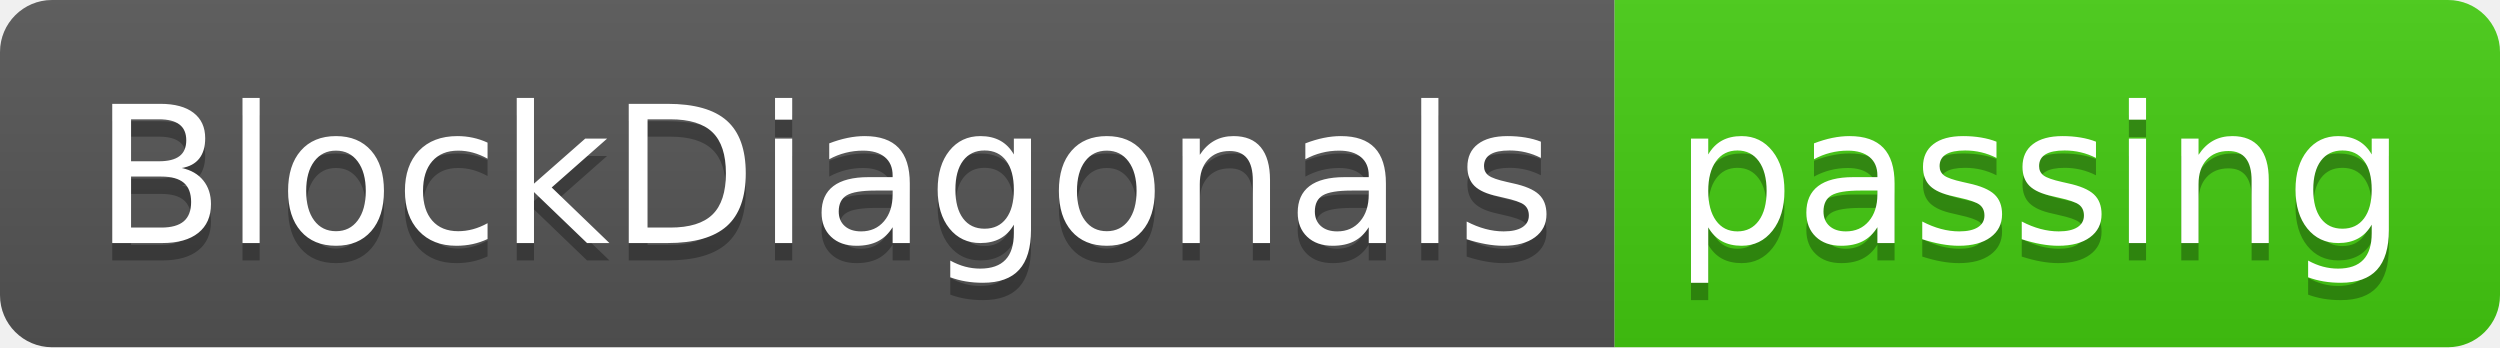
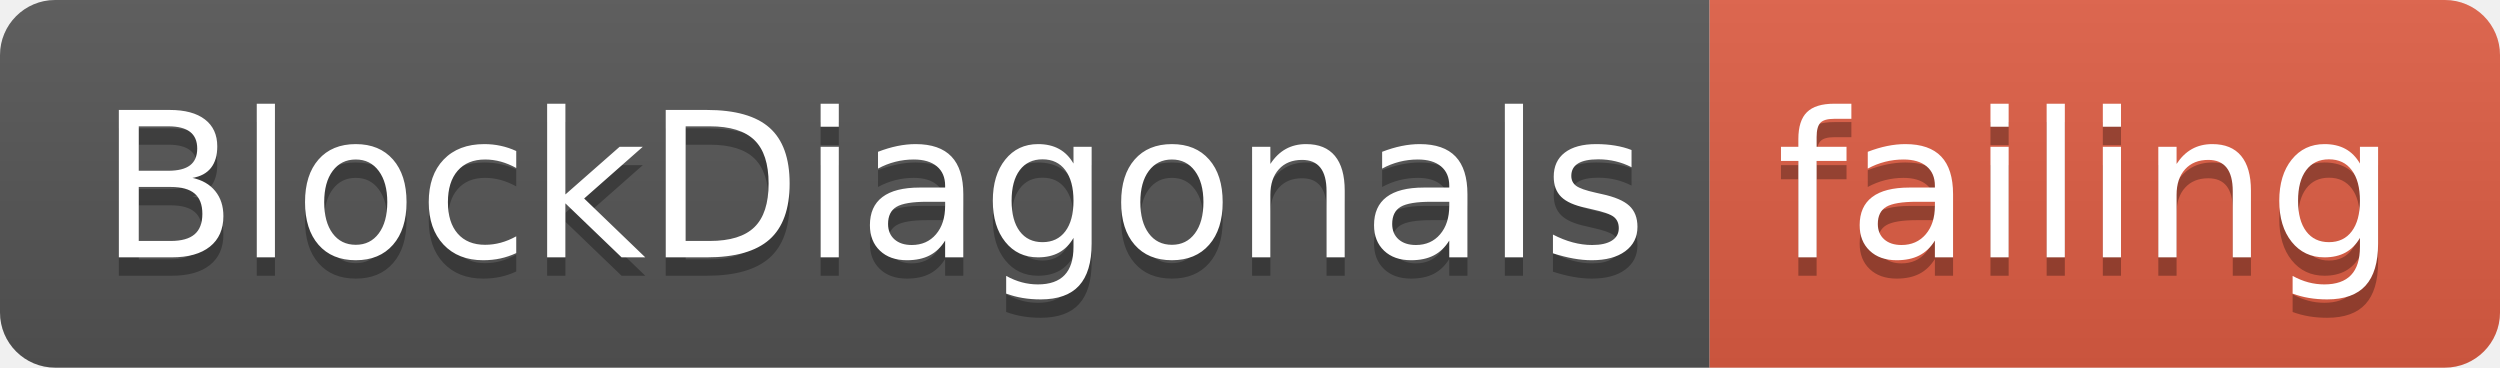
- <svg xmlns="http://www.w3.org/2000/svg" width="144" height="20">
+ <svg xmlns="http://www.w3.org/2000/svg" width="136" height="20">
  <linearGradient id="smooth" x2="0" y2="100%">
    <stop offset="0" stop-color="#bbb" stop-opacity=".1" />
    <stop offset="1" stop-opacity=".1" />
  </linearGradient>
  <clipPath id="round">
-     <rect width="144" height="20" rx="3" fill="#fff" />
+     <rect width="136" height="20" rx="3" fill="#fff" />
  </clipPath>
  <g clip-path="url(#round)">
    <rect width="93" height="20" fill="#555" />
-     <rect x="93" width="51" height="20" fill="#4c1" />
-     <rect width="144" height="20" fill="url(#smooth)" />
+     <rect x="93" width="43" height="20" fill="#e05d44" />
+     <rect width="136" height="20" fill="url(#smooth)" />
  </g>
  <g fill="#fff" text-anchor="middle" font-family="DejaVu Sans,Verdana,Geneva,sans-serif" font-size="110">
    <text x="475" y="150" fill="#010101" fill-opacity=".3" transform="scale(0.1)" textLength="830" lengthAdjust="spacing">BlockDiagonals</text>
    <text x="475" y="140" transform="scale(0.1)" textLength="830" lengthAdjust="spacing">BlockDiagonals</text>
-     <text x="1175" y="150" fill="#010101" fill-opacity=".3" transform="scale(0.1)" textLength="410" lengthAdjust="spacing">passing</text>
-     <text x="1175" y="140" transform="scale(0.1)" textLength="410" lengthAdjust="spacing">passing</text>
+     <text x="1135" y="150" fill="#010101" fill-opacity=".3" transform="scale(0.1)" textLength="330" lengthAdjust="spacing">failing</text>
+     <text x="1135" y="140" transform="scale(0.1)" textLength="330" lengthAdjust="spacing">failing</text>
  </g>
</svg>
